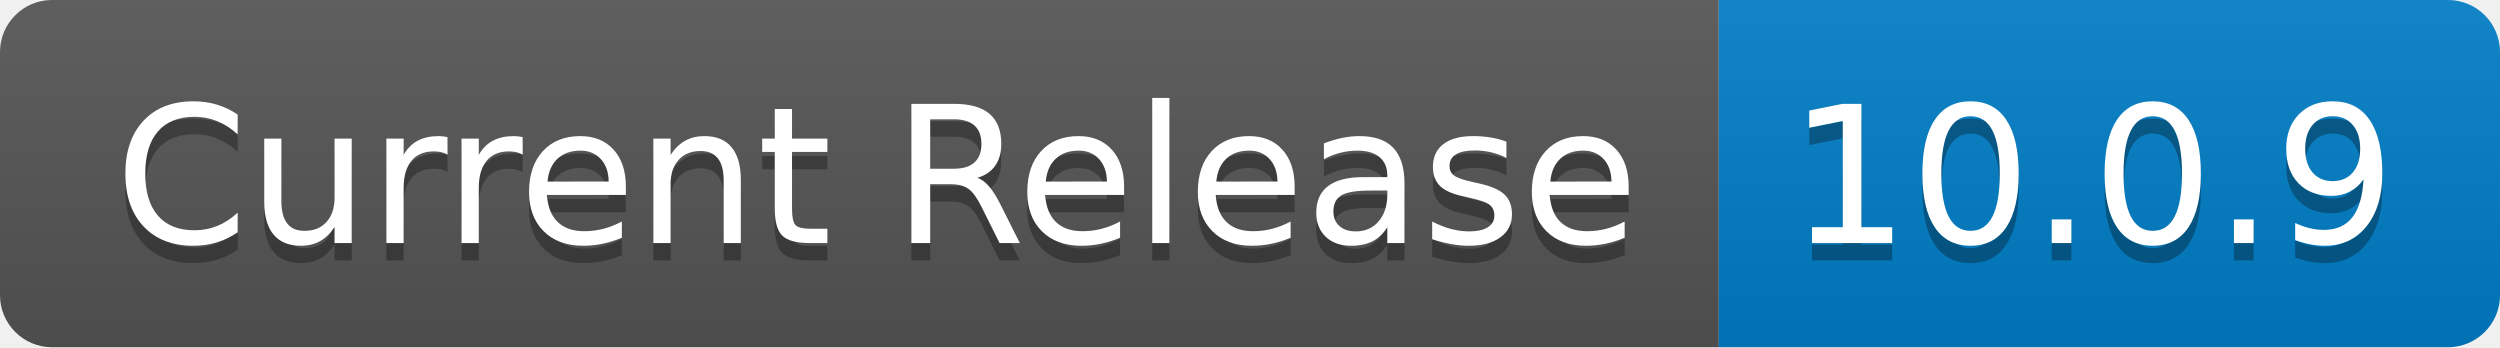
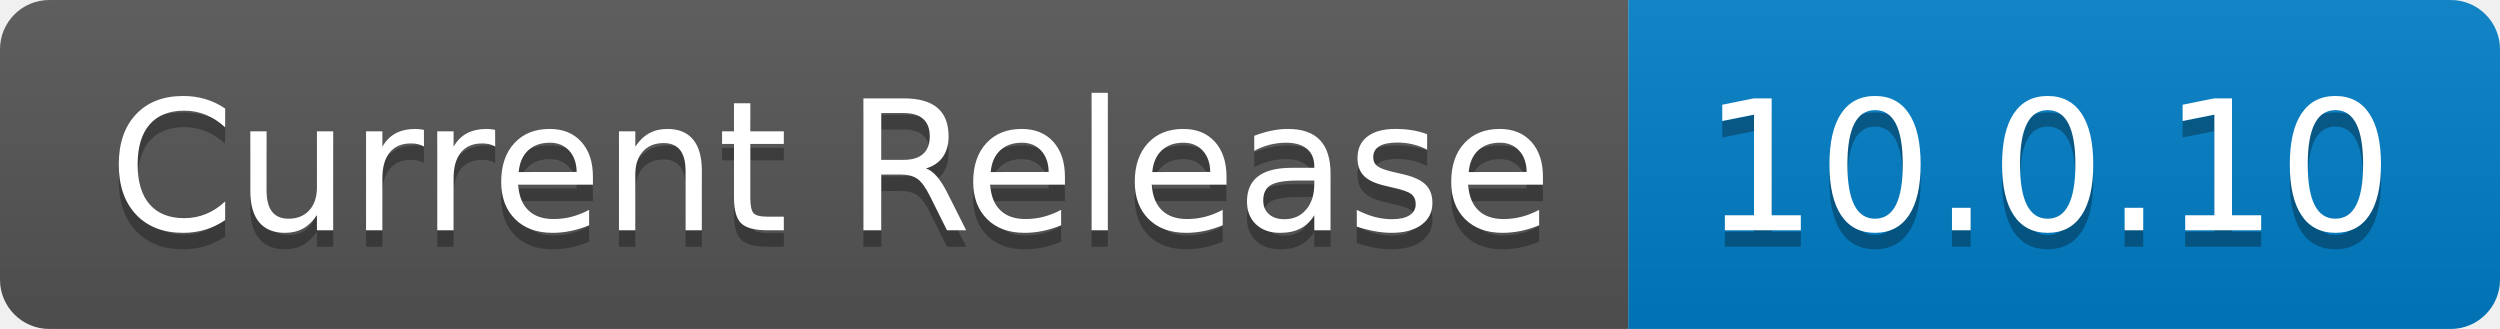
- <svg xmlns="http://www.w3.org/2000/svg" width="144" height="20" role="img" aria-label="Current Release: 10.0.9">
+ <svg xmlns="http://www.w3.org/2000/svg" width="152" height="20" role="img" aria-label="Current Release: 10.0.10">
  <linearGradient id="s" x2="0" y2="100%">
    <stop offset="0" stop-color="#bbb" stop-opacity=".1" />
    <stop offset="1" stop-opacity=".1" />
  </linearGradient>
  <clipPath id="r">
-     <rect width="144" height="20" rx="3" fill="#fff" />
+     <rect width="152" height="20" rx="3" fill="#fff" />
  </clipPath>
  <g clip-path="url(#r)">
    <rect width="99" height="20" fill="#555" />
-     <rect x="99" width="45" height="20" fill="#007ec6" />
-     <rect width="144" height="20" fill="url(#s)" />
+     <rect x="99" width="53" height="20" fill="#007ec6" />
+     <rect width="152" height="20" fill="url(#s)" />
  </g>
  <g fill="#fff" text-anchor="middle" font-family="Verdana,Geneva,DejaVu Sans,sans-serif" text-rendering="geometricPrecision" font-size="110">
    <text aria-hidden="true" x="505" y="150" fill="#010101" fill-opacity=".3" transform="scale(.1)" textLength="890">Current Release</text>
    <text x="505" y="140" transform="scale(.1)" fill="#fff" textLength="890">Current Release</text>
-     <text aria-hidden="true" x="1205" y="150" fill="#010101" fill-opacity=".3" transform="scale(.1)" textLength="350">10.0.9</text>
-     <text x="1205" y="140" transform="scale(.1)" fill="#fff" textLength="350">10.0.9</text>
+     <text aria-hidden="true" x="1245" y="150" fill="#010101" fill-opacity=".3" transform="scale(.1)" textLength="430">10.0.10</text>
+     <text x="1245" y="140" transform="scale(.1)" fill="#fff" textLength="430">10.0.10</text>
  </g>
</svg>
